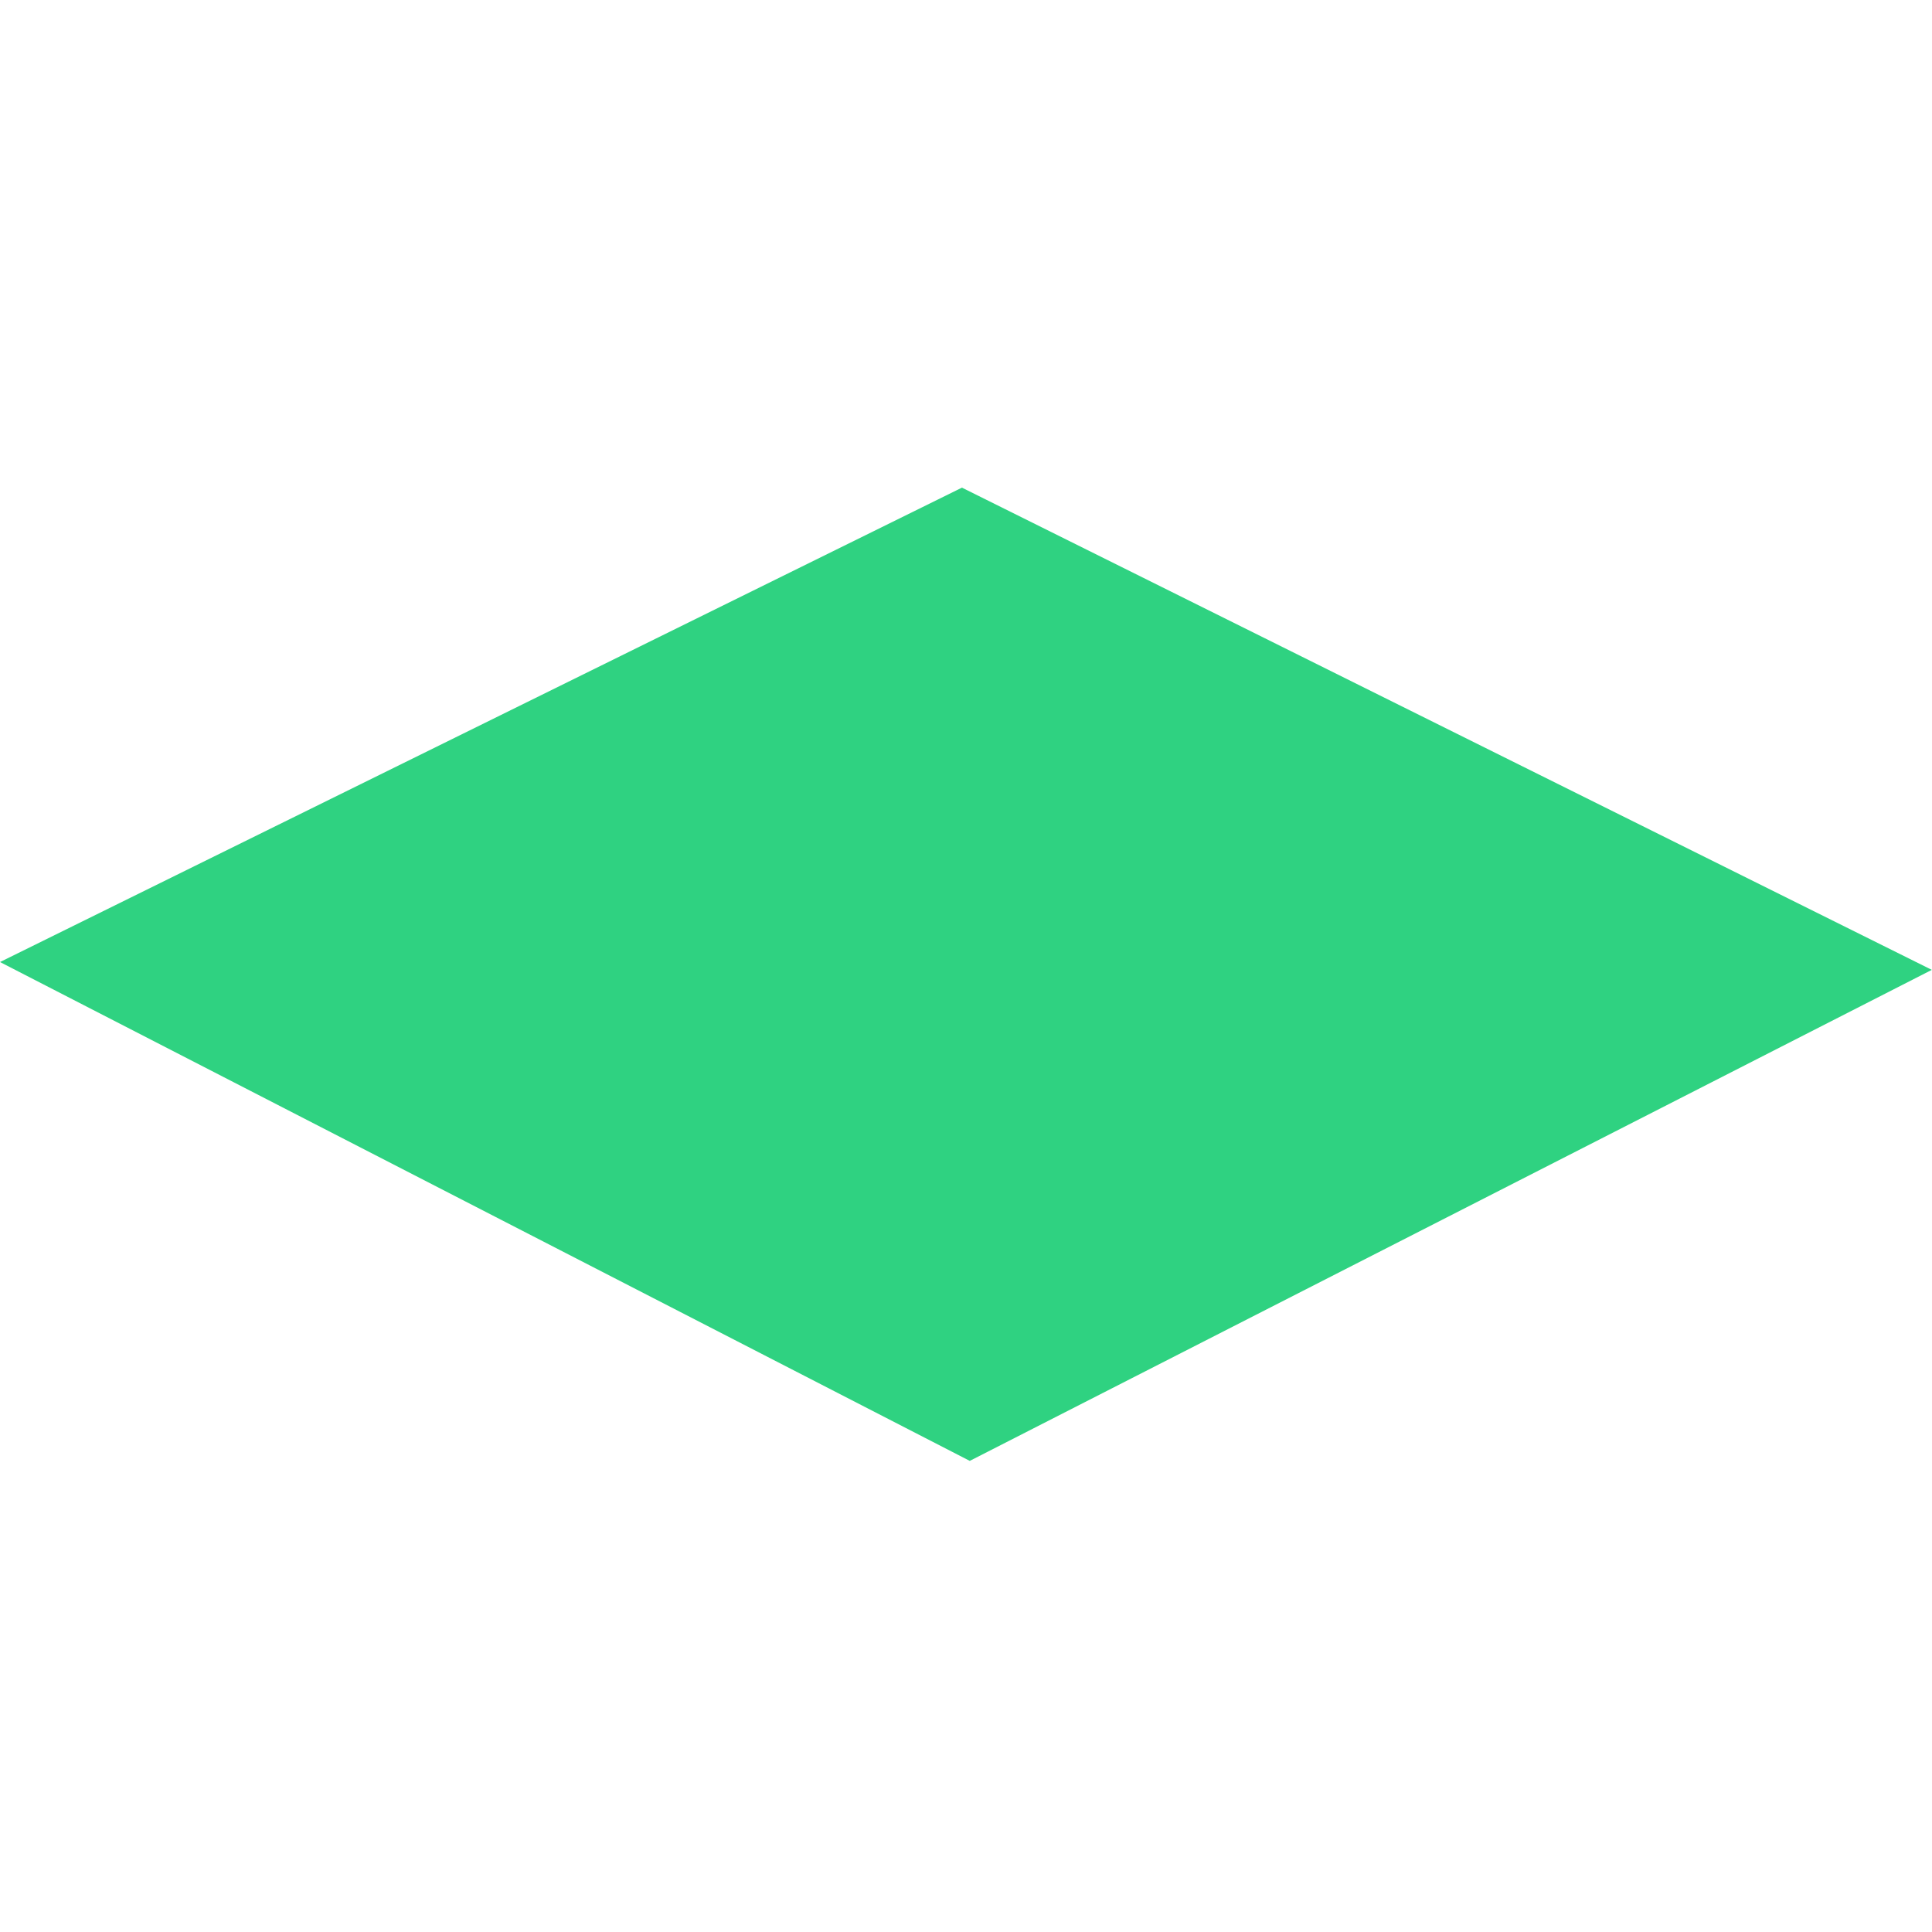
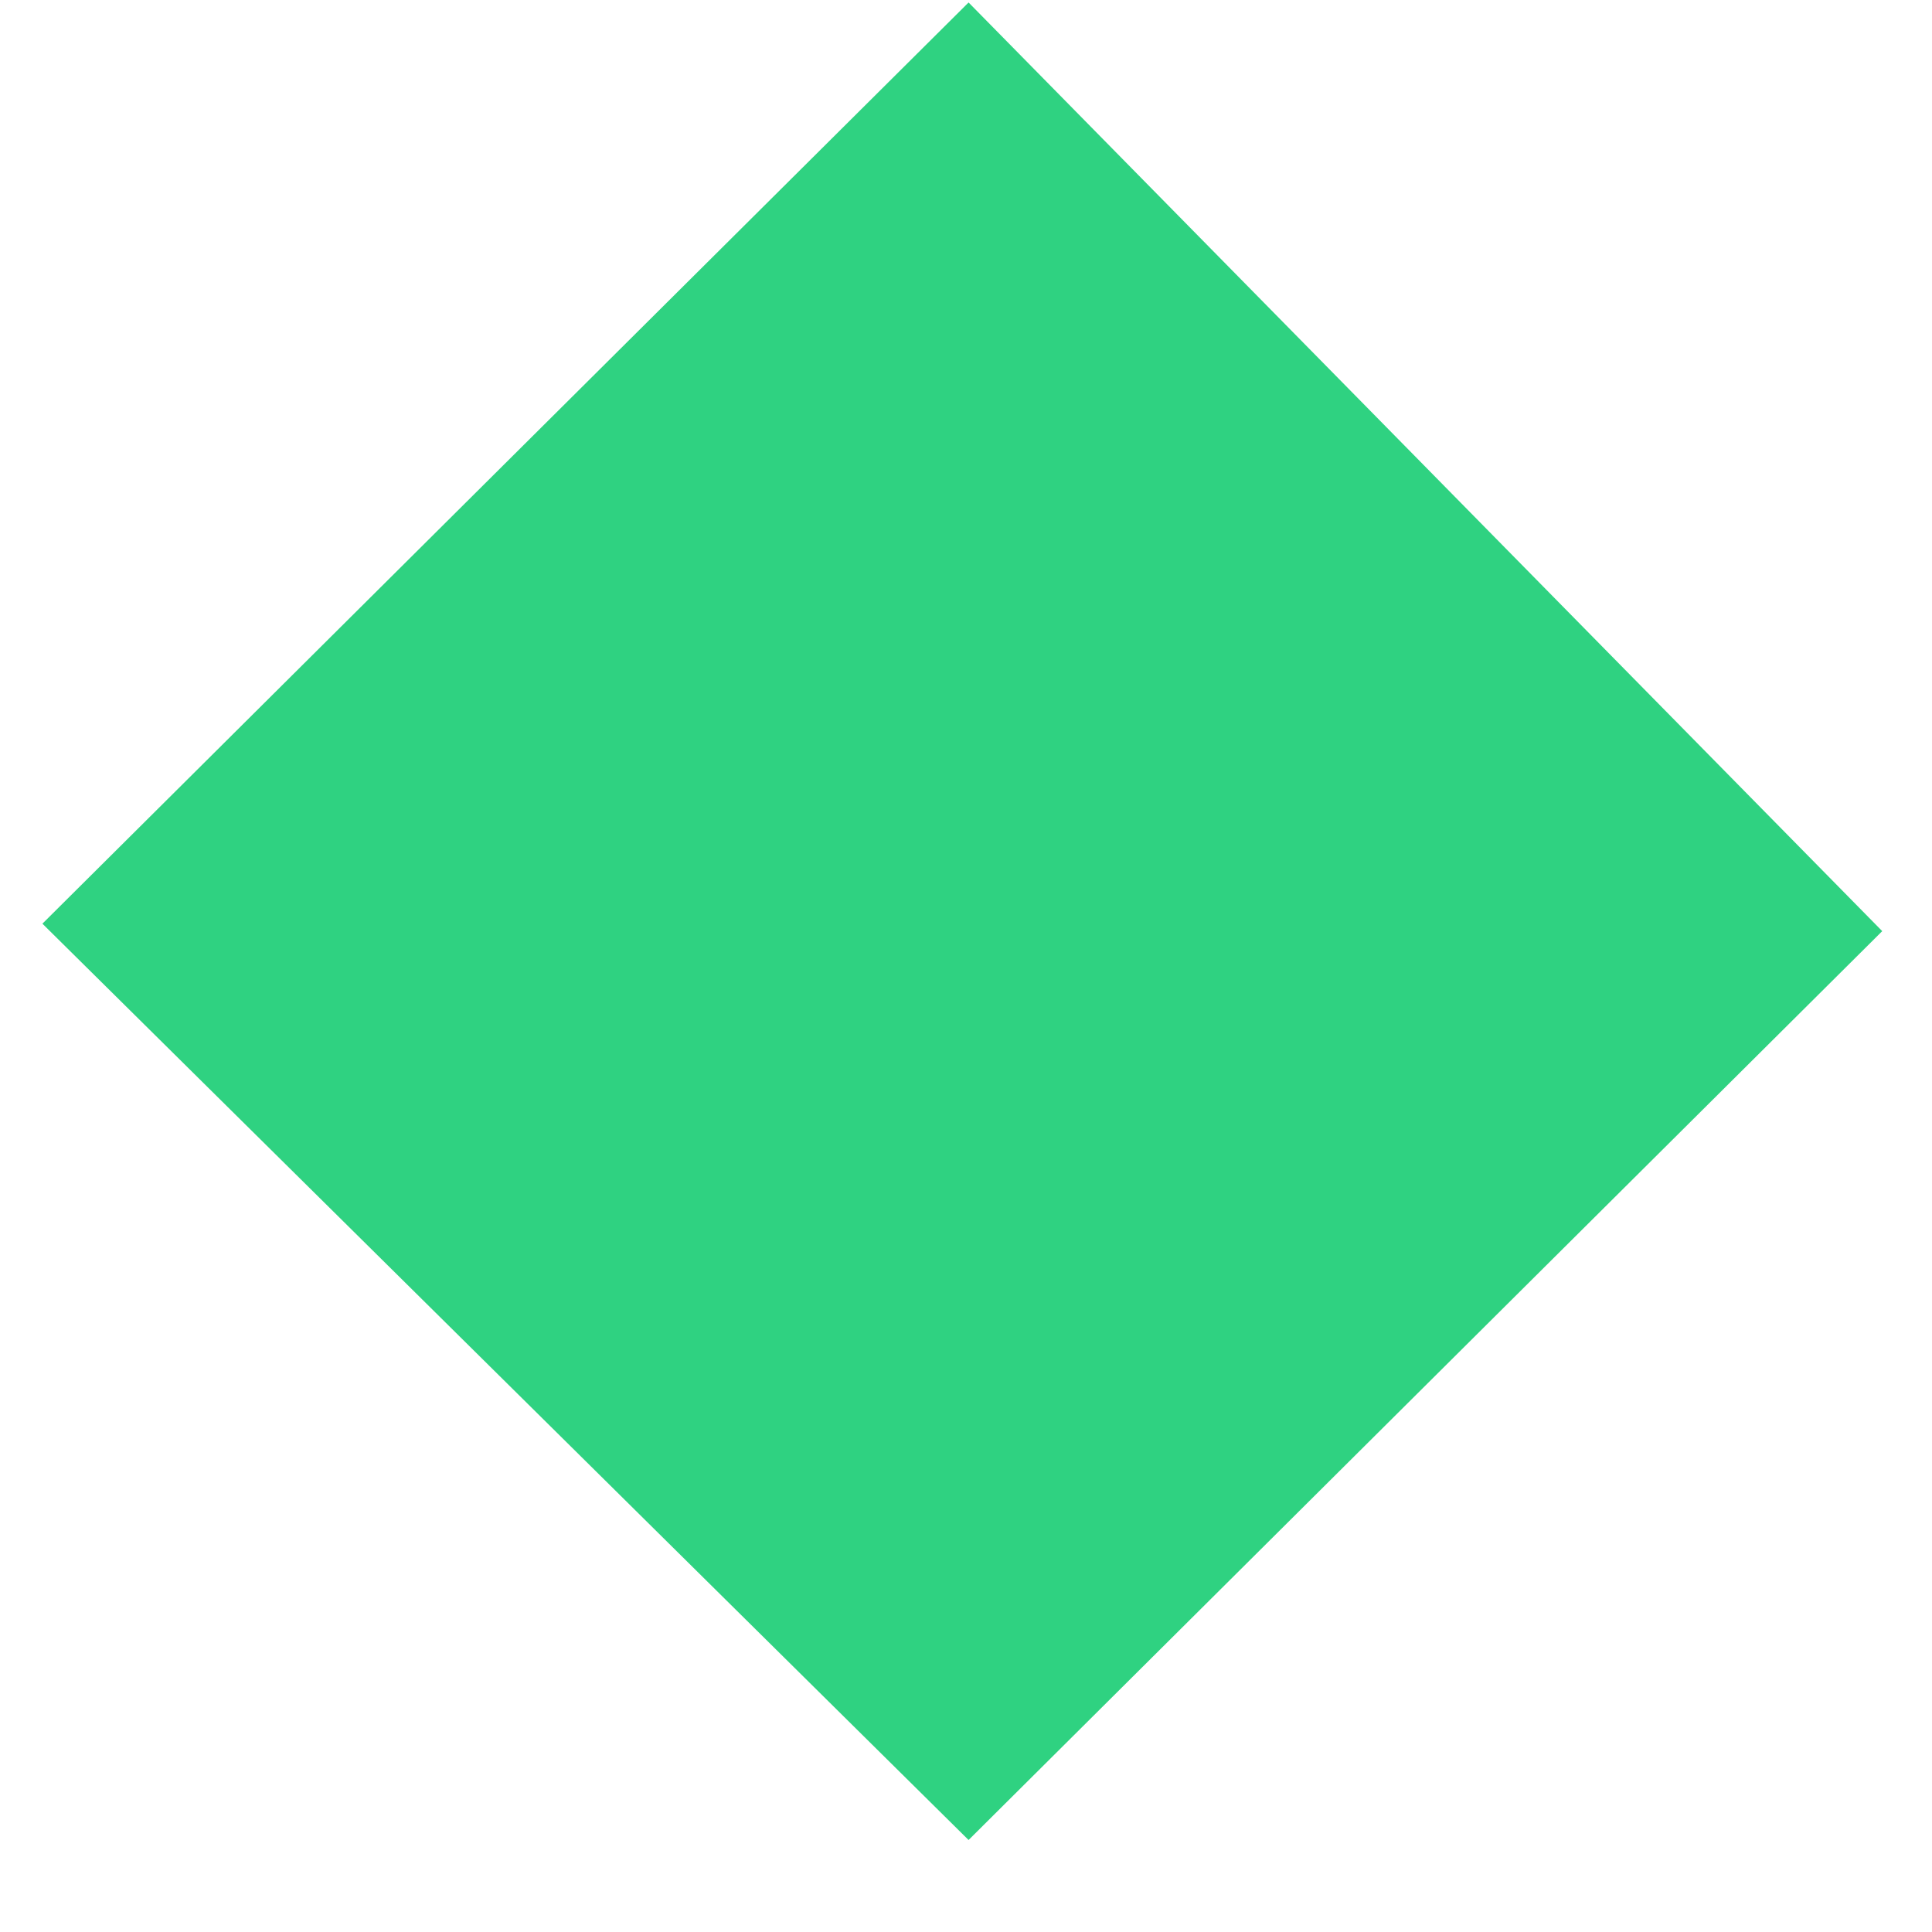
- <svg xmlns="http://www.w3.org/2000/svg" width="20" height="20" viewBox="0 0 20 20" fill="none">
-   <path d="M0 9.959L10.039 15.123L19.998 10.04L9.958 5.048L0 9.959Z" fill="#2FD281" />
+ <svg xmlns="http://www.w3.org/2000/svg" width="21" height="21" viewBox="0 0 21 21" fill="none">
+   <path d="M0.461 10.04L10.528 20L20.459 10.121L10.528 0.027L0.461 10.04Z" fill="#2FD281" />
</svg>
